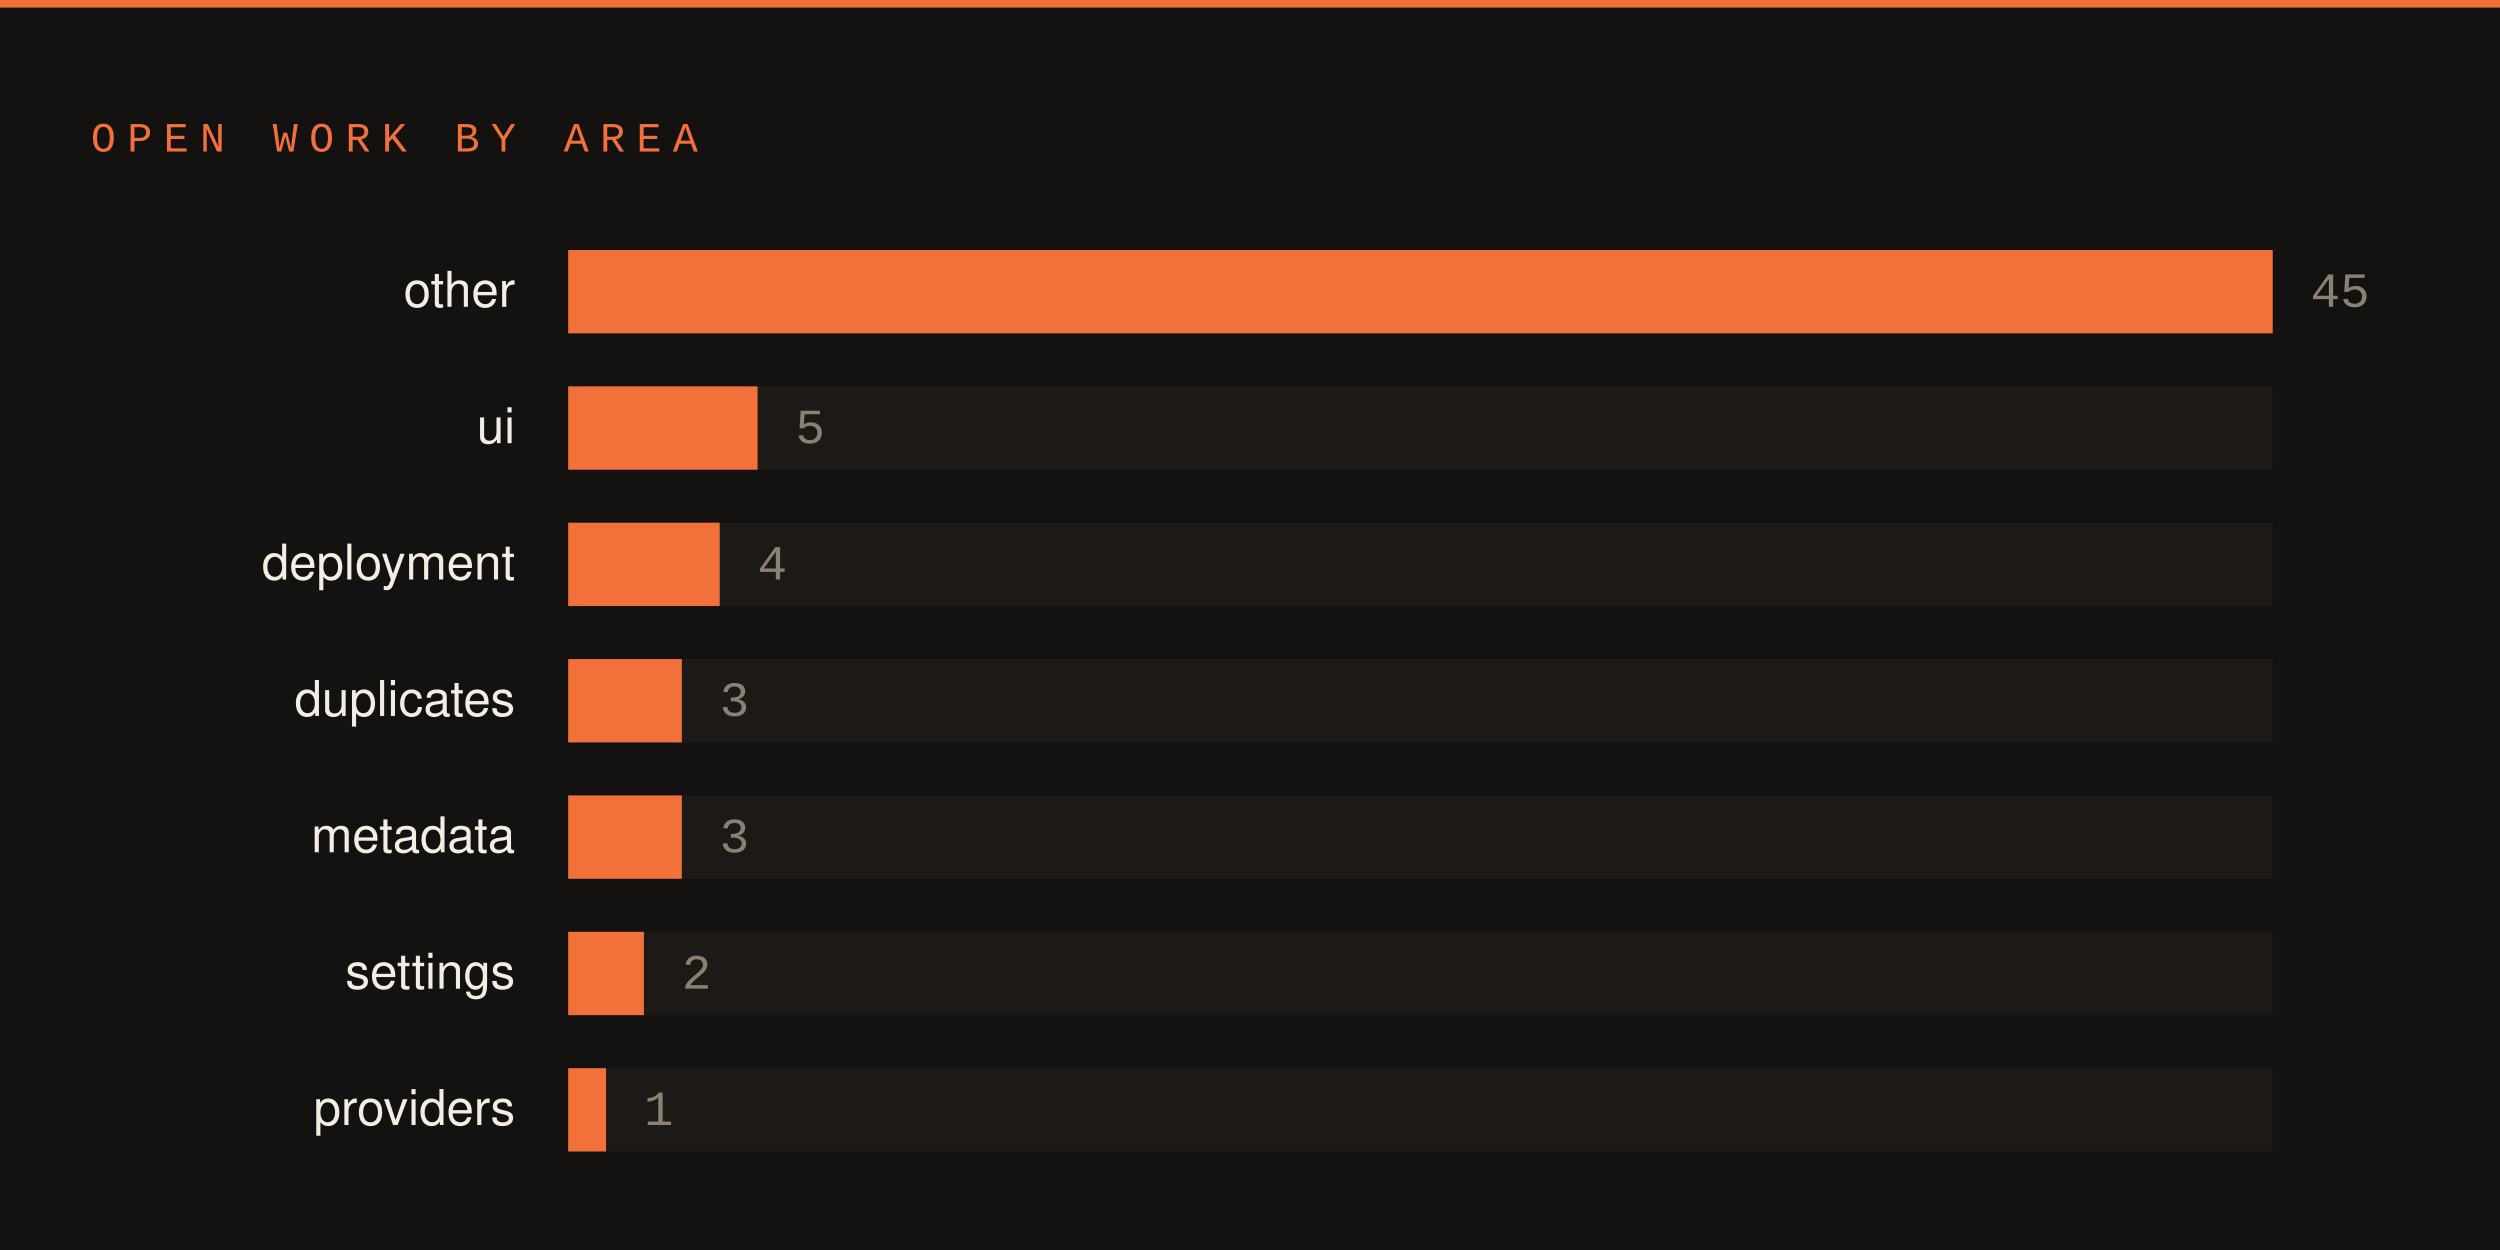
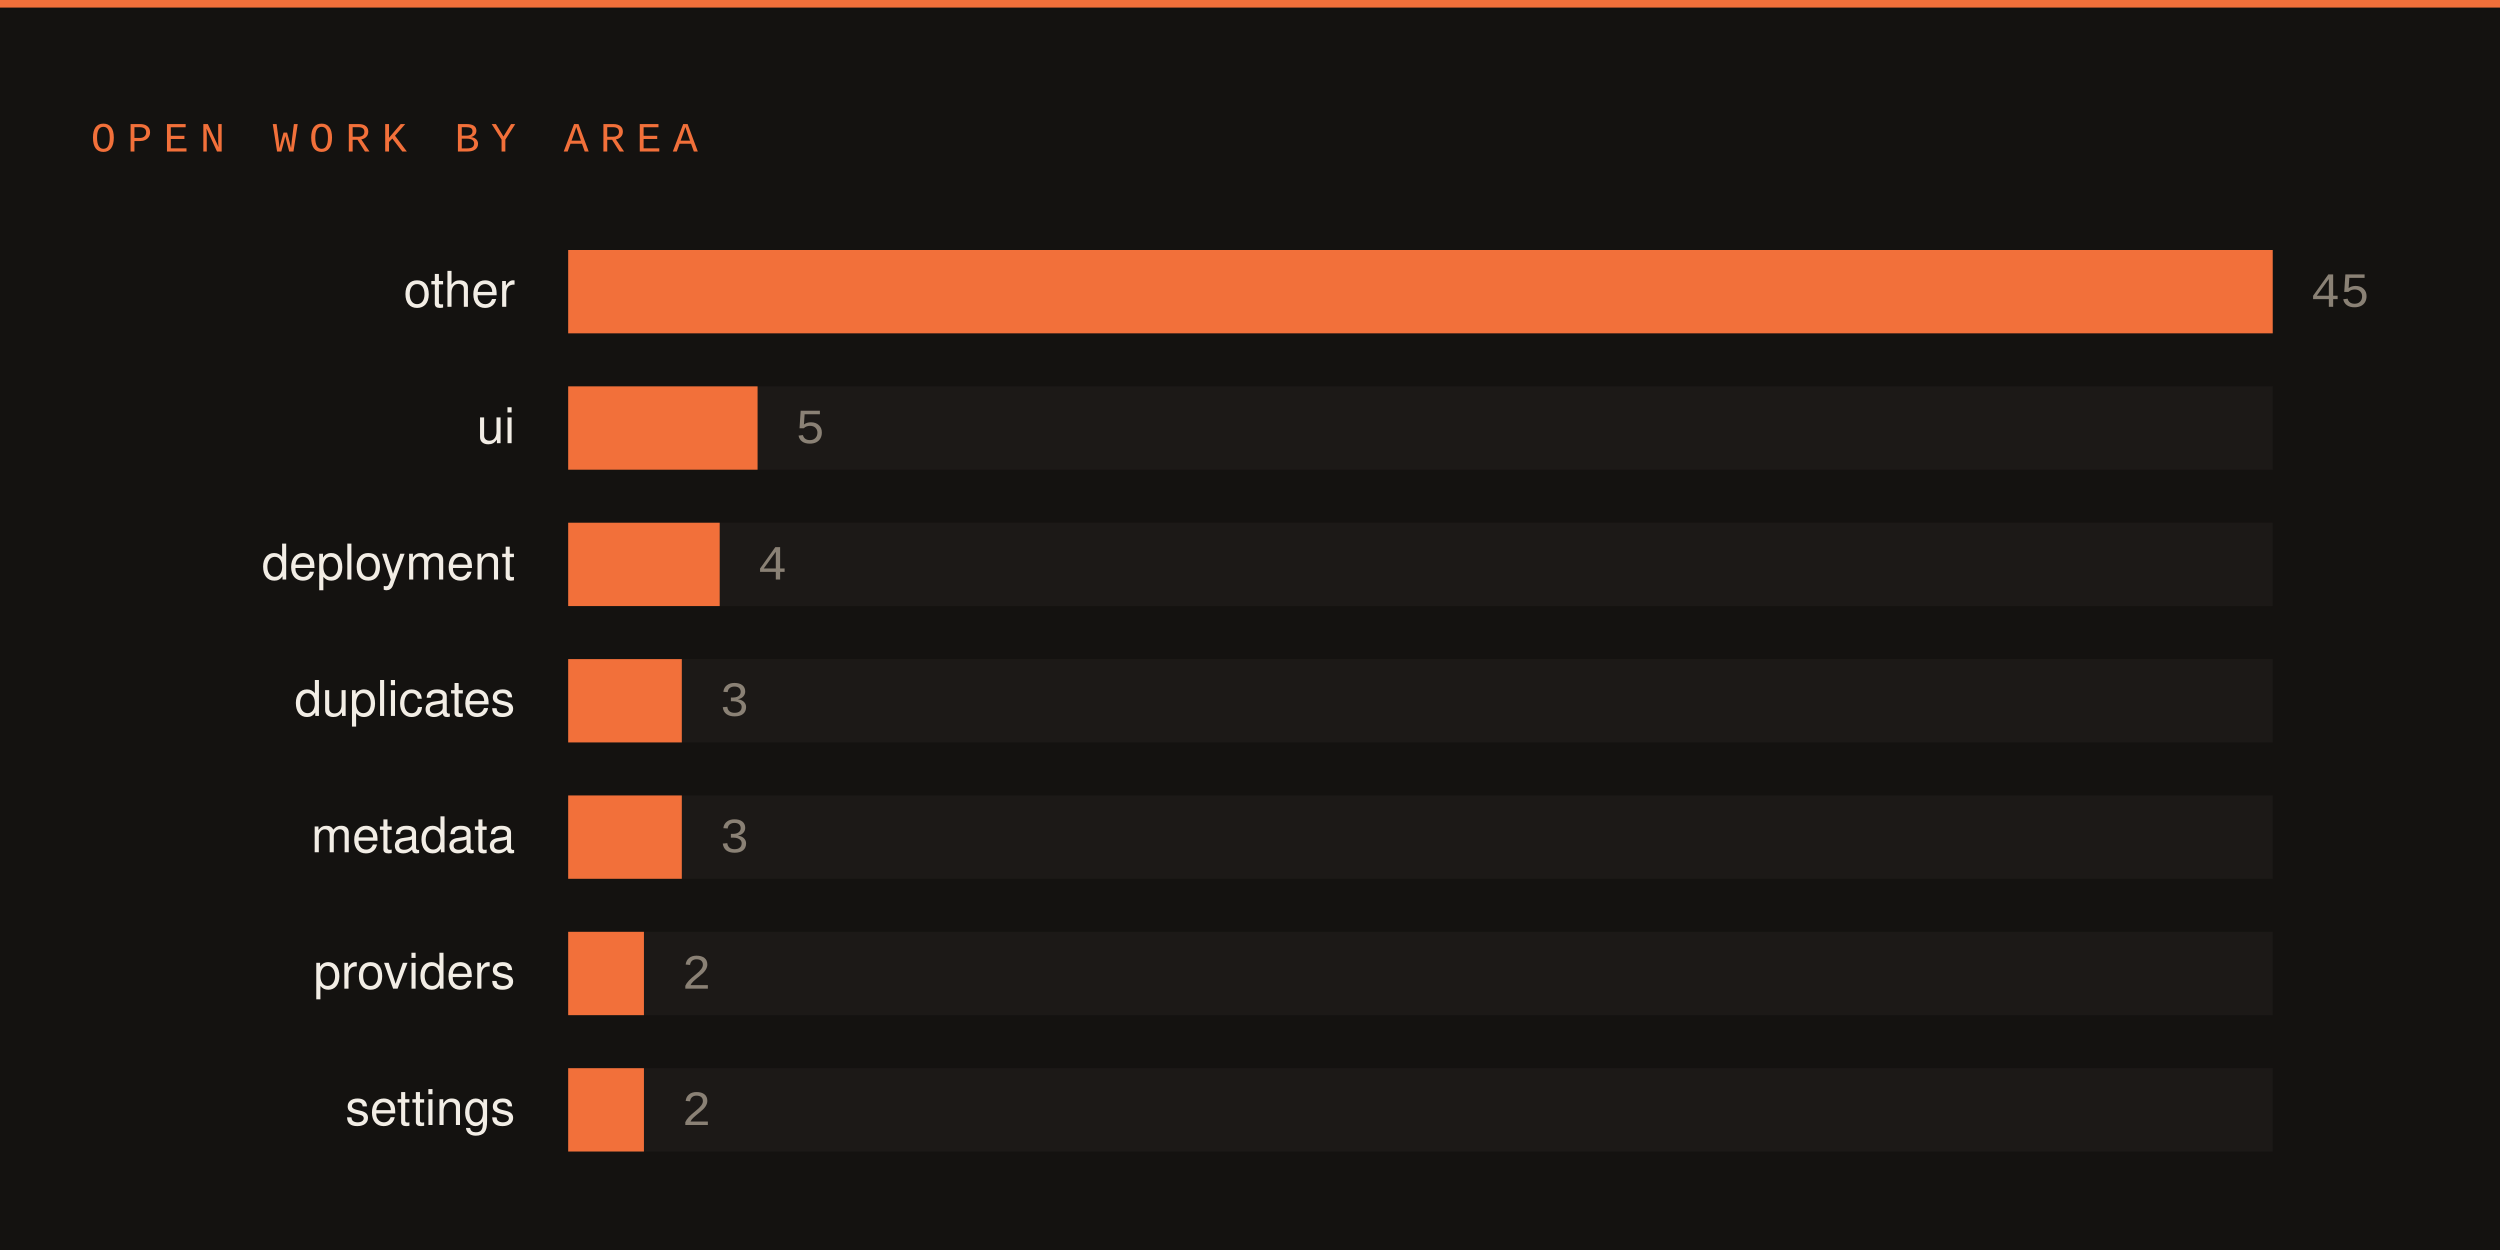
<svg xmlns="http://www.w3.org/2000/svg" width="660" height="330" viewBox="0 0 660 330">
  <rect width="660" height="330" fill="#141210" />
  <rect x="0" y="0" width="660" height="2" fill="#f2703a" />
  <text x="24" y="40" font-family="SFMono-Regular,Consolas,Liberation Mono,monospace" font-size="11" letter-spacing="3" fill="#f2703a">OPEN WORK BY AREA</text>
  <text x="136" y="81" font-family="-apple-system,Segoe UI,Helvetica,Arial,sans-serif" font-size="13" fill="#f2ede5" text-anchor="end">other</text>
  <rect x="150" y="66" width="450" height="22" fill="#1c1917" />
  <rect x="150" y="66" width="450" height="22" fill="#f2703a" />
  <text x="610" y="81" font-family="SFMono-Regular,Consolas,Liberation Mono,monospace" font-size="13" fill="#8a8175">45</text>
  <text x="136" y="117" font-family="-apple-system,Segoe UI,Helvetica,Arial,sans-serif" font-size="13" fill="#f2ede5" text-anchor="end">ui</text>
  <rect x="150" y="102" width="450" height="22" fill="#1c1917" />
  <rect x="150" y="102" width="50" height="22" fill="#f2703a" />
  <text x="210" y="117" font-family="SFMono-Regular,Consolas,Liberation Mono,monospace" font-size="13" fill="#8a8175">5</text>
  <text x="136" y="153" font-family="-apple-system,Segoe UI,Helvetica,Arial,sans-serif" font-size="13" fill="#f2ede5" text-anchor="end">deployment</text>
  <rect x="150" y="138" width="450" height="22" fill="#1c1917" />
  <rect x="150" y="138" width="40" height="22" fill="#f2703a" />
  <text x="200" y="153" font-family="SFMono-Regular,Consolas,Liberation Mono,monospace" font-size="13" fill="#8a8175">4</text>
  <text x="136" y="189" font-family="-apple-system,Segoe UI,Helvetica,Arial,sans-serif" font-size="13" fill="#f2ede5" text-anchor="end">duplicates</text>
  <rect x="150" y="174" width="450" height="22" fill="#1c1917" />
  <rect x="150" y="174" width="30" height="22" fill="#f2703a" />
  <text x="190" y="189" font-family="SFMono-Regular,Consolas,Liberation Mono,monospace" font-size="13" fill="#8a8175">3</text>
  <text x="136" y="225" font-family="-apple-system,Segoe UI,Helvetica,Arial,sans-serif" font-size="13" fill="#f2ede5" text-anchor="end">metadata</text>
  <rect x="150" y="210" width="450" height="22" fill="#1c1917" />
  <rect x="150" y="210" width="30" height="22" fill="#f2703a" />
  <text x="190" y="225" font-family="SFMono-Regular,Consolas,Liberation Mono,monospace" font-size="13" fill="#8a8175">3</text>
-   <text x="136" y="261" font-family="-apple-system,Segoe UI,Helvetica,Arial,sans-serif" font-size="13" fill="#f2ede5" text-anchor="end">settings</text>
+   <text x="136" y="261" font-family="-apple-system,Segoe UI,Helvetica,Arial,sans-serif" font-size="13" fill="#f2ede5" text-anchor="end">providers</text>
  <rect x="150" y="246" width="450" height="22" fill="#1c1917" />
  <rect x="150" y="246" width="20" height="22" fill="#f2703a" />
  <text x="180" y="261" font-family="SFMono-Regular,Consolas,Liberation Mono,monospace" font-size="13" fill="#8a8175">2</text>
-   <text x="136" y="297" font-family="-apple-system,Segoe UI,Helvetica,Arial,sans-serif" font-size="13" fill="#f2ede5" text-anchor="end">providers</text>
+   <text x="136" y="297" font-family="-apple-system,Segoe UI,Helvetica,Arial,sans-serif" font-size="13" fill="#f2ede5" text-anchor="end">settings</text>
  <rect x="150" y="282" width="450" height="22" fill="#1c1917" />
-   <rect x="150" y="282" width="10" height="22" fill="#f2703a" />
-   <text x="170" y="297" font-family="SFMono-Regular,Consolas,Liberation Mono,monospace" font-size="13" fill="#8a8175">1</text>
+   <rect x="150" y="282" width="20" height="22" fill="#f2703a" />
+   <text x="180" y="297" font-family="SFMono-Regular,Consolas,Liberation Mono,monospace" font-size="13" fill="#8a8175">2</text>
</svg>
